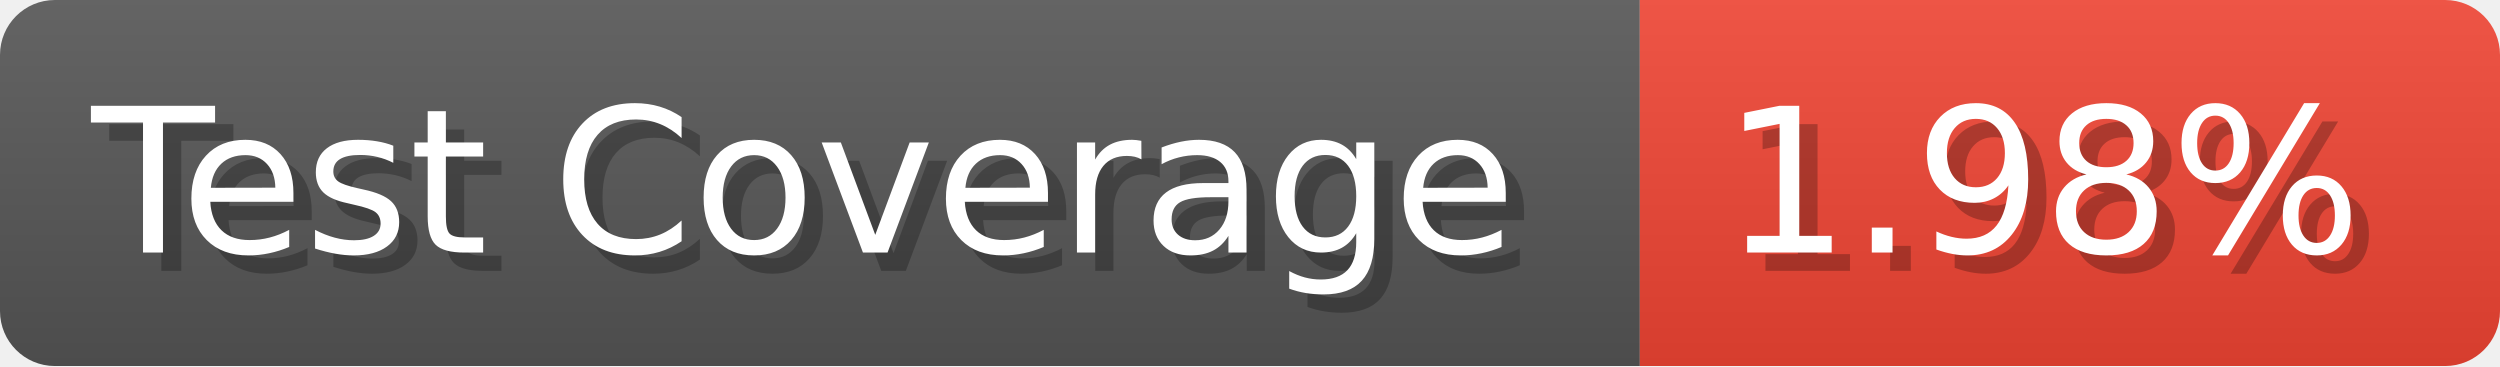
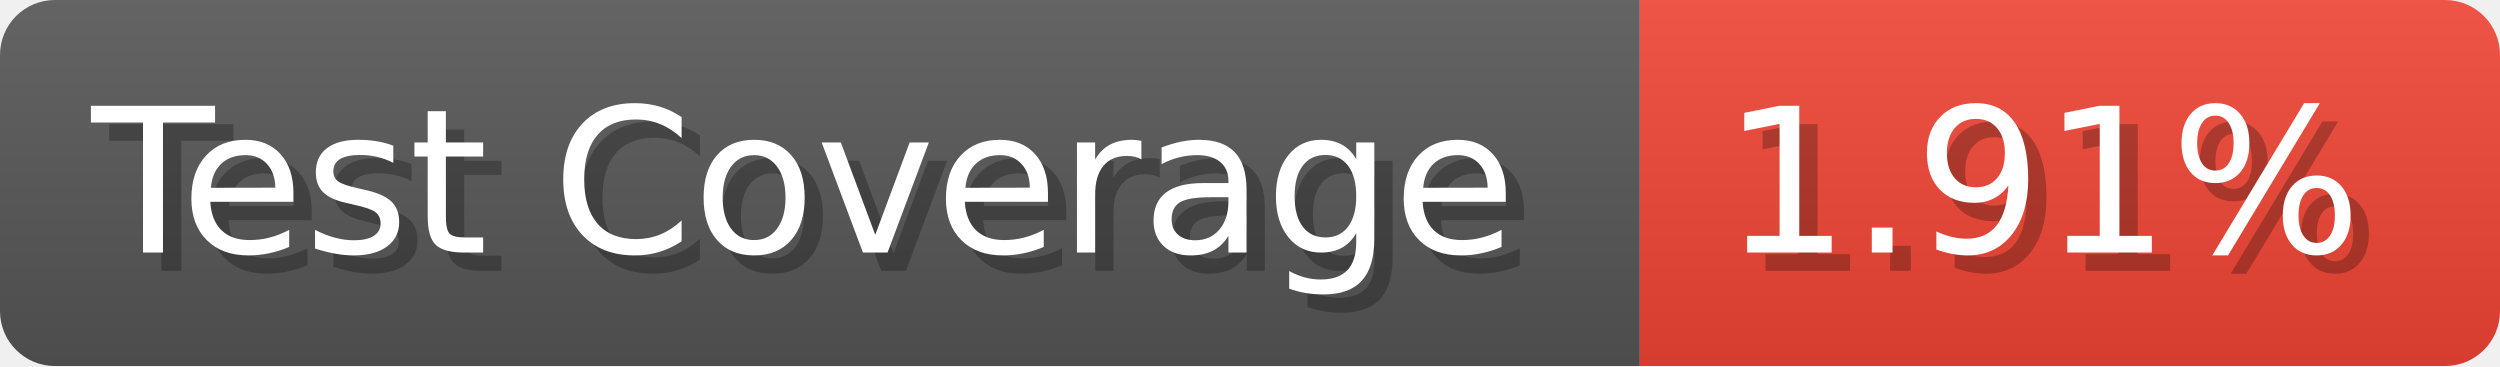
- <svg xmlns="http://www.w3.org/2000/svg" width="136.6" height="20" viewBox="0 0 1366 200" role="img" aria-label="Test Coverage: 1.98%">
+ <svg xmlns="http://www.w3.org/2000/svg" width="136.6" height="20" viewBox="0 0 1366 200" role="img" aria-label="Test Coverage: 1.91%">
  <linearGradient id="a" x2="0" y2="100%">
    <stop offset="0" stop-opacity=".1" stop-color="#EEE" />
    <stop offset="1" stop-opacity=".1" />
  </linearGradient>
  <mask id="m">
    <rect width="1366" height="200" rx="30" fill="#FFF" />
  </mask>
  <g mask="url(#m)">
    <rect width="896" height="200" fill="#555" />
    <rect width="470" height="200" fill="#E43" x="896" />
    <rect width="1366" height="200" fill="url(#a)" />
  </g>
  <g aria-hidden="true" fill="#fff" text-anchor="start" font-family="Verdana,DejaVu Sans,sans-serif" font-size="110">
    <text x="60" y="148" textLength="796" fill="#000" opacity="0.25">Test Coverage</text>
    <text x="50" y="138" textLength="796">Test Coverage</text>
-     <text x="951" y="148" textLength="370" fill="#000" opacity="0.25">1.98%</text>
-     <text x="941" y="138" textLength="370">1.98%</text>
+     <text x="951" y="148" textLength="370" fill="#000" opacity="0.25">1.91%</text>
+     <text x="941" y="138" textLength="370">1.91%</text>
  </g>
</svg>
